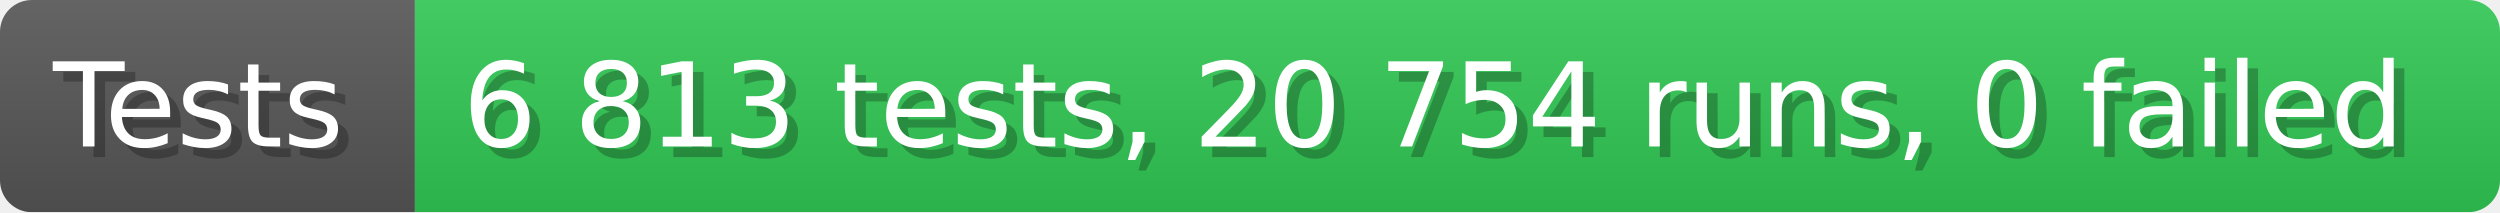
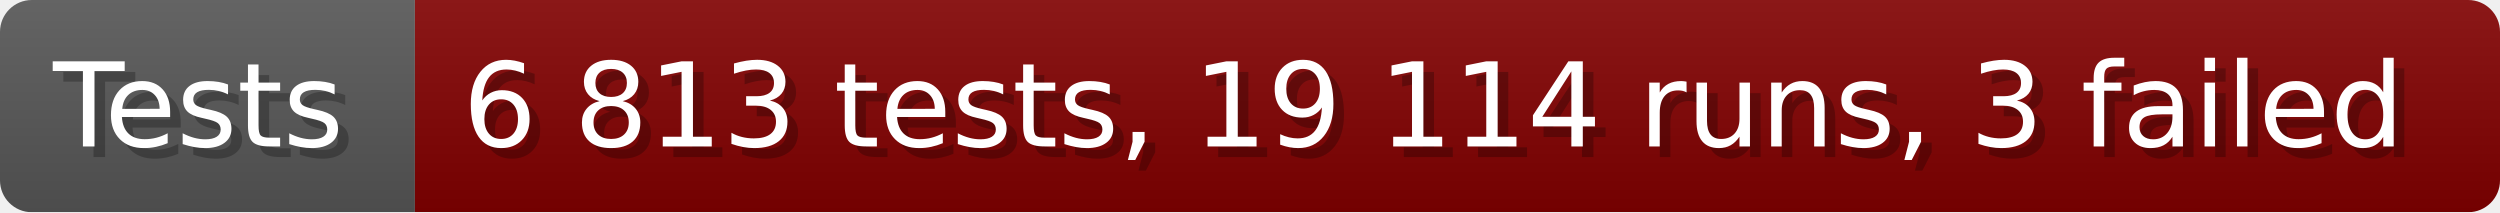
- <svg xmlns="http://www.w3.org/2000/svg" width="235.6" height="20" viewBox="0 0 2356 200" role="img" aria-label="Tests: 6 813 tests, 20 754 runs, 0 failed">
+ <svg xmlns="http://www.w3.org/2000/svg" width="235.6" height="20" viewBox="0 0 2356 200" role="img" aria-label="Tests: 6 813 tests, 19 114 runs, 3 failed">
  <linearGradient id="a" x2="0" y2="100%">
    <stop offset="0" stop-opacity=".1" stop-color="#EEE" />
    <stop offset="1" stop-opacity=".1" />
  </linearGradient>
  <mask id="m">
    <rect width="2356" height="200" rx="30" fill="#FFF" />
  </mask>
  <g mask="url(#m)">
    <rect width="391" height="200" fill="#555" />
-     <rect width="1965" height="200" fill="#31c653" x="391" />
+     <rect width="1965" height="200" fill="#800000" x="391" />
    <rect width="2356" height="200" fill="url(#a)" />
  </g>
  <g aria-hidden="true" fill="#fff" text-anchor="start" font-family="Verdana,DejaVu Sans,sans-serif" font-size="110">
    <text x="60" y="148" textLength="291" fill="#000" opacity="0.25">Tests</text>
    <text x="50" y="138" textLength="291">Tests</text>
-     <text x="446" y="148" textLength="1865" fill="#000" opacity="0.25">6 813 tests, 20 754 runs, 0 failed</text>
-     <text x="436" y="138" textLength="1865">6 813 tests, 20 754 runs, 0 failed</text>
+     <text x="446" y="148" textLength="1865" fill="#000" opacity="0.25">6 813 tests, 19 114 runs, 3 failed</text>
+     <text x="436" y="138" textLength="1865">6 813 tests, 19 114 runs, 3 failed</text>
  </g>
</svg>
